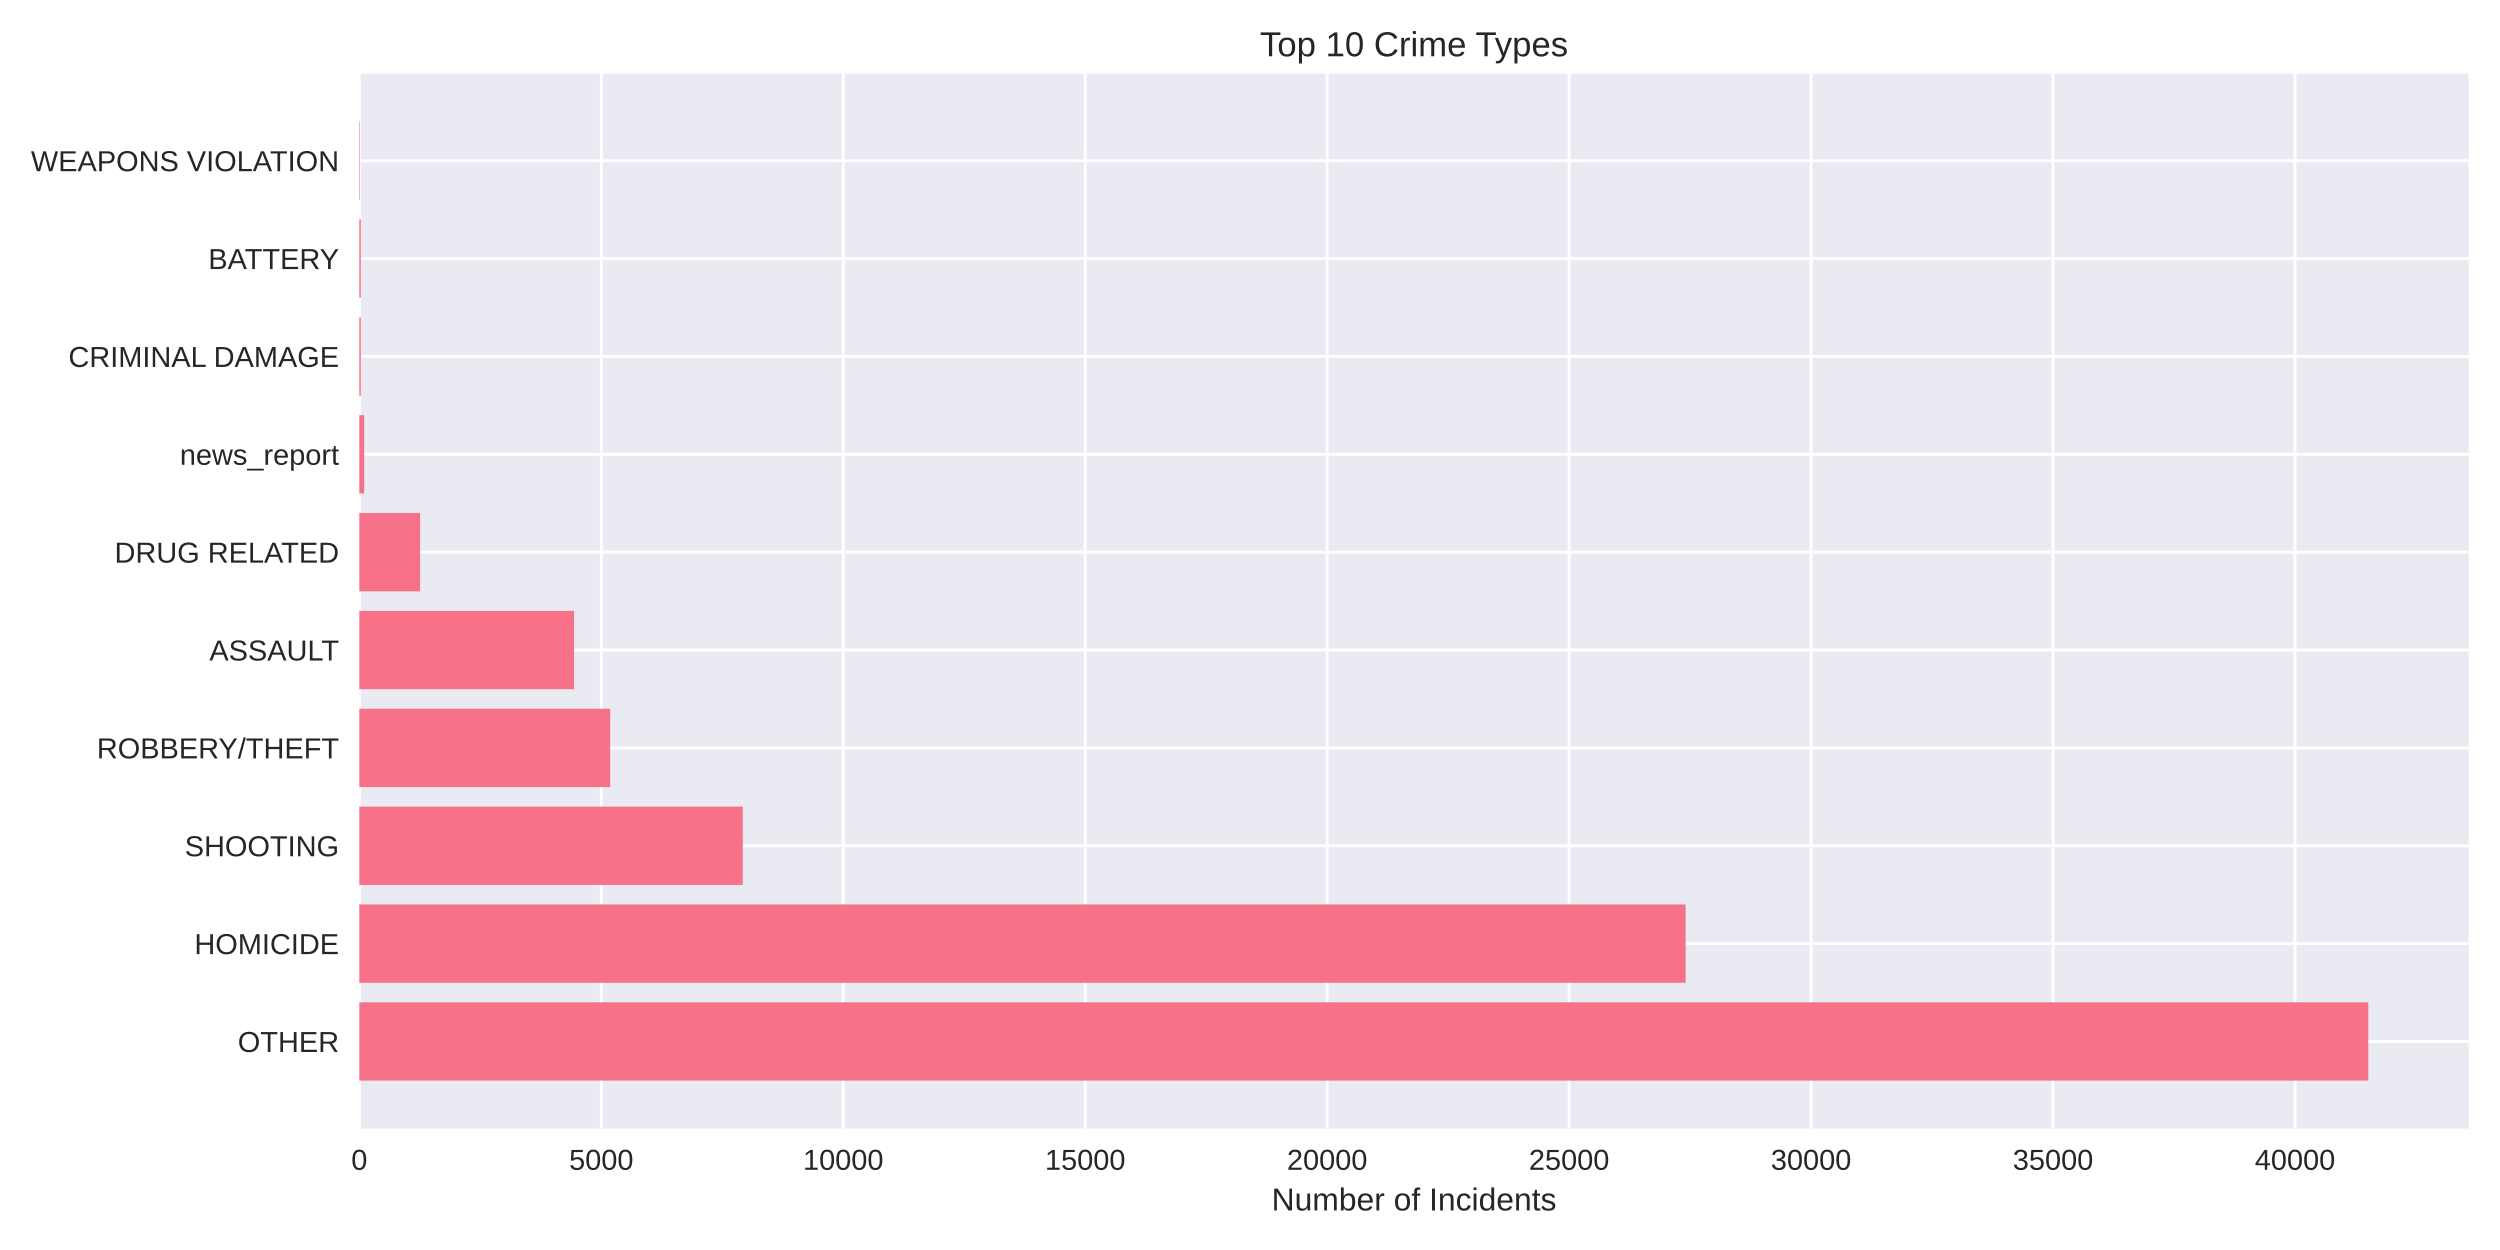
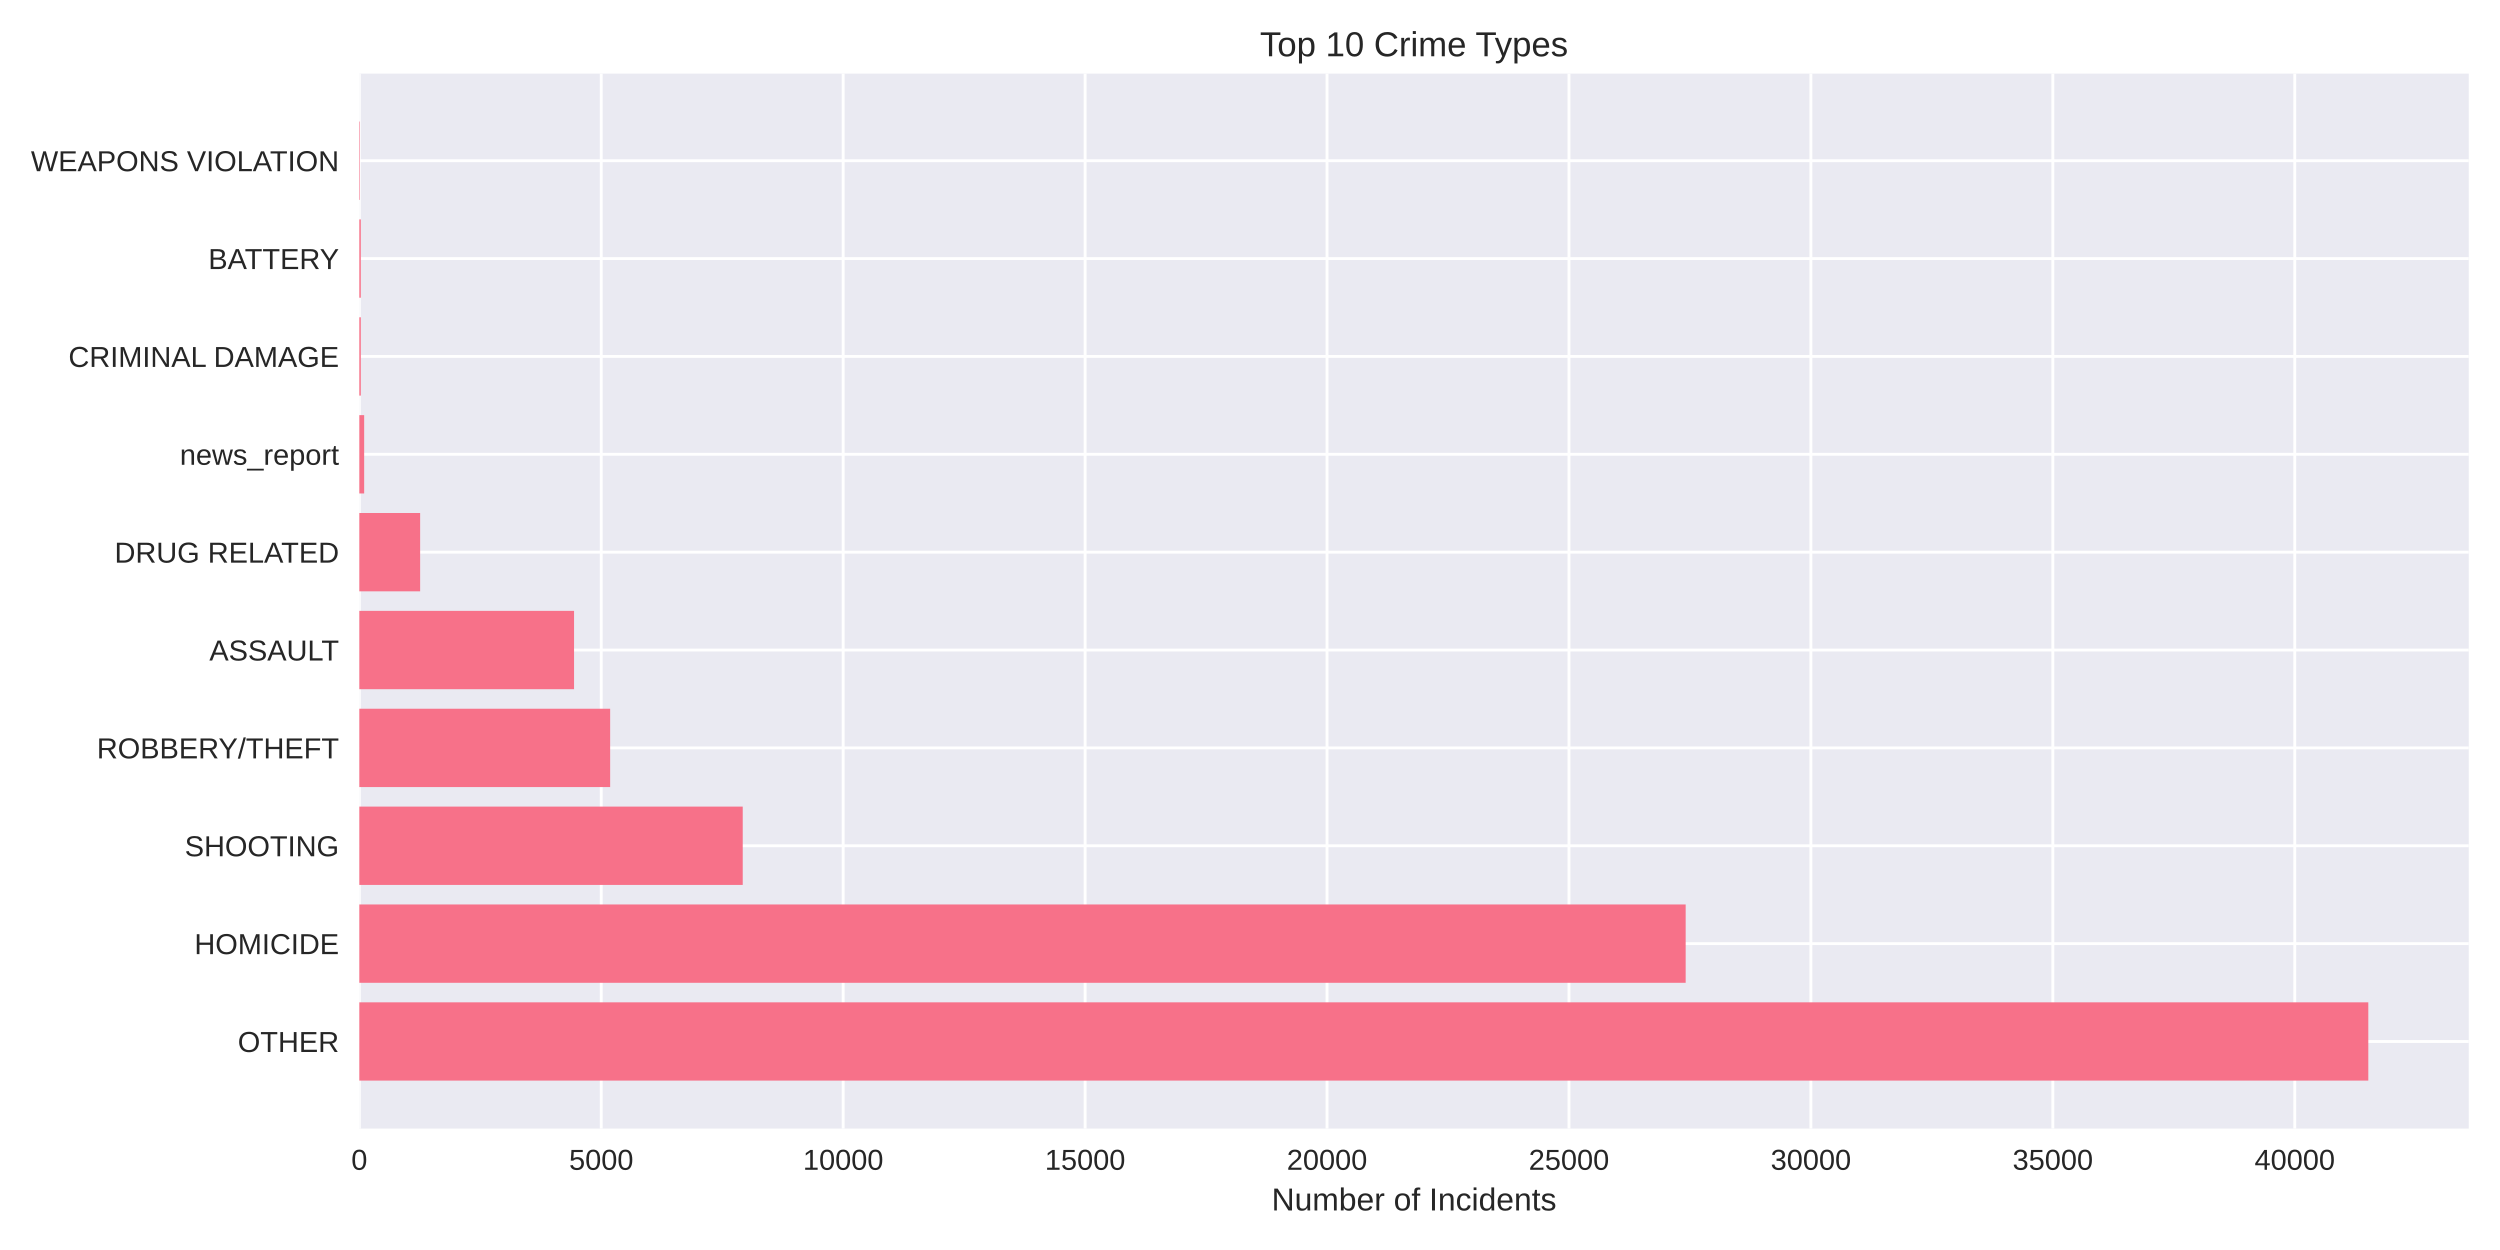
<svg xmlns="http://www.w3.org/2000/svg" width="864pt" height="432pt" viewBox="0 0 864 432" version="1.1">
  <defs>
    <style type="text/css">*{stroke-linejoin: round; stroke-linecap: butt}</style>
  </defs>
  <g id="figure_1">
    <g id="patch_1">
      <path d="M 0 432  L 864 432  L 864 0  L 0 0  z " style="fill: #ffffff" />
    </g>
    <g id="axes_1">
      <g id="patch_2">
        <path d="M 124.18 390.04  L 853.2 390.04  L 853.2 25.44  L 124.18 25.44  z " style="fill: #eaeaf2" />
      </g>
      <g id="matplotlib.axis_1">
        <g id="xtick_1">
          <g id="line2d_1">
-             <path d="M 124.18 390.04  L 124.18 25.44  " clip-path="url(#p690981a0ec)" style="fill: none; stroke: #ffffff; stroke-linecap: round" />
+             <path d="M 124.18 390.04  L 124.18 25.44  " clip-path="url(#p38728aa070)" style="fill: none; stroke: #ffffff; stroke-linecap: round" />
          </g>
          <g id="line2d_2" />
          <g id="text_1">
            <text style="fill: #262626; font: 10px 'Arial', 'Liberation Sans', 'DejaVu Sans', 'Bitstream Vera Sans', sans-serif; text-anchor: middle" x="124.18" y="404.287" transform="rotate(-0 124.18 404.2869)">0</text>
          </g>
        </g>
        <g id="xtick_2">
          <g id="line2d_3">
-             <path d="M 207.801 390.04  L 207.801 25.44  " clip-path="url(#p690981a0ec)" style="fill: none; stroke: #ffffff; stroke-linecap: round" />
+             <path d="M 207.791 390.04  L 207.791 25.44  " clip-path="url(#p38728aa070)" style="fill: none; stroke: #ffffff; stroke-linecap: round" />
          </g>
          <g id="line2d_4" />
          <g id="text_2">
-             <text style="fill: #262626; font: 10px 'Arial', 'Liberation Sans', 'DejaVu Sans', 'Bitstream Vera Sans', sans-serif; text-anchor: middle" x="207.801" y="404.287" transform="rotate(-0 207.801 404.2869)">5000</text>
+             <text style="fill: #262626; font: 10px 'Arial', 'Liberation Sans', 'DejaVu Sans', 'Bitstream Vera Sans', sans-serif; text-anchor: middle" x="207.791" y="404.287" transform="rotate(-0 207.7909 404.2869)">5000</text>
          </g>
        </g>
        <g id="xtick_3">
          <g id="line2d_5">
-             <path d="M 291.422 390.04  L 291.422 25.44  " clip-path="url(#p690981a0ec)" style="fill: none; stroke: #ffffff; stroke-linecap: round" />
+             <path d="M 291.402 390.04  L 291.402 25.44  " clip-path="url(#p38728aa070)" style="fill: none; stroke: #ffffff; stroke-linecap: round" />
          </g>
          <g id="line2d_6" />
          <g id="text_3">
-             <text style="fill: #262626; font: 10px 'Arial', 'Liberation Sans', 'DejaVu Sans', 'Bitstream Vera Sans', sans-serif; text-anchor: middle" x="291.422" y="404.287" transform="rotate(-0 291.4219 404.2869)">10000</text>
+             <text style="fill: #262626; font: 10px 'Arial', 'Liberation Sans', 'DejaVu Sans', 'Bitstream Vera Sans', sans-serif; text-anchor: middle" x="291.402" y="404.287" transform="rotate(-0 291.4018 404.2869)">10000</text>
          </g>
        </g>
        <g id="xtick_4">
          <g id="line2d_7">
-             <path d="M 375.043 390.04  L 375.043 25.44  " clip-path="url(#p690981a0ec)" style="fill: none; stroke: #ffffff; stroke-linecap: round" />
+             <path d="M 375.013 390.04  L 375.013 25.44  " clip-path="url(#p38728aa070)" style="fill: none; stroke: #ffffff; stroke-linecap: round" />
          </g>
          <g id="line2d_8" />
          <g id="text_4">
-             <text style="fill: #262626; font: 10px 'Arial', 'Liberation Sans', 'DejaVu Sans', 'Bitstream Vera Sans', sans-serif; text-anchor: middle" x="375.043" y="404.287" transform="rotate(-0 375.0429 404.2869)">15000</text>
+             <text style="fill: #262626; font: 10px 'Arial', 'Liberation Sans', 'DejaVu Sans', 'Bitstream Vera Sans', sans-serif; text-anchor: middle" x="375.013" y="404.287" transform="rotate(-0 375.0126 404.2869)">15000</text>
          </g>
        </g>
        <g id="xtick_5">
          <g id="line2d_9">
-             <path d="M 458.664 390.04  L 458.664 25.44  " clip-path="url(#p690981a0ec)" style="fill: none; stroke: #ffffff; stroke-linecap: round" />
+             <path d="M 458.624 390.04  L 458.624 25.44  " clip-path="url(#p38728aa070)" style="fill: none; stroke: #ffffff; stroke-linecap: round" />
          </g>
          <g id="line2d_10" />
          <g id="text_5">
-             <text style="fill: #262626; font: 10px 'Arial', 'Liberation Sans', 'DejaVu Sans', 'Bitstream Vera Sans', sans-serif; text-anchor: middle" x="458.664" y="404.287" transform="rotate(-0 458.6638 404.2869)">20000</text>
+             <text style="fill: #262626; font: 10px 'Arial', 'Liberation Sans', 'DejaVu Sans', 'Bitstream Vera Sans', sans-serif; text-anchor: middle" x="458.624" y="404.287" transform="rotate(-0 458.6235 404.2869)">20000</text>
          </g>
        </g>
        <g id="xtick_6">
          <g id="line2d_11">
-             <path d="M 542.285 390.04  L 542.285 25.44  " clip-path="url(#p690981a0ec)" style="fill: none; stroke: #ffffff; stroke-linecap: round" />
+             <path d="M 542.234 390.04  L 542.234 25.44  " clip-path="url(#p38728aa070)" style="fill: none; stroke: #ffffff; stroke-linecap: round" />
          </g>
          <g id="line2d_12" />
          <g id="text_6">
-             <text style="fill: #262626; font: 10px 'Arial', 'Liberation Sans', 'DejaVu Sans', 'Bitstream Vera Sans', sans-serif; text-anchor: middle" x="542.285" y="404.287" transform="rotate(-0 542.2848 404.2869)">25000</text>
+             <text style="fill: #262626; font: 10px 'Arial', 'Liberation Sans', 'DejaVu Sans', 'Bitstream Vera Sans', sans-serif; text-anchor: middle" x="542.234" y="404.287" transform="rotate(-0 542.2344 404.2869)">25000</text>
          </g>
        </g>
        <g id="xtick_7">
          <g id="line2d_13">
-             <path d="M 625.906 390.04  L 625.906 25.44  " clip-path="url(#p690981a0ec)" style="fill: none; stroke: #ffffff; stroke-linecap: round" />
+             <path d="M 625.845 390.04  L 625.845 25.44  " clip-path="url(#p38728aa070)" style="fill: none; stroke: #ffffff; stroke-linecap: round" />
          </g>
          <g id="line2d_14" />
          <g id="text_7">
-             <text style="fill: #262626; font: 10px 'Arial', 'Liberation Sans', 'DejaVu Sans', 'Bitstream Vera Sans', sans-serif; text-anchor: middle" x="625.906" y="404.287" transform="rotate(-0 625.9057 404.2869)">30000</text>
+             <text style="fill: #262626; font: 10px 'Arial', 'Liberation Sans', 'DejaVu Sans', 'Bitstream Vera Sans', sans-serif; text-anchor: middle" x="625.845" y="404.287" transform="rotate(-0 625.8453 404.2869)">30000</text>
          </g>
        </g>
        <g id="xtick_8">
          <g id="line2d_15">
-             <path d="M 709.527 390.04  L 709.527 25.44  " clip-path="url(#p690981a0ec)" style="fill: none; stroke: #ffffff; stroke-linecap: round" />
+             <path d="M 709.456 390.04  L 709.456 25.44  " clip-path="url(#p38728aa070)" style="fill: none; stroke: #ffffff; stroke-linecap: round" />
          </g>
          <g id="line2d_16" />
          <g id="text_8">
-             <text style="fill: #262626; font: 10px 'Arial', 'Liberation Sans', 'DejaVu Sans', 'Bitstream Vera Sans', sans-serif; text-anchor: middle" x="709.527" y="404.287" transform="rotate(-0 709.5267 404.2869)">35000</text>
+             <text style="fill: #262626; font: 10px 'Arial', 'Liberation Sans', 'DejaVu Sans', 'Bitstream Vera Sans', sans-serif; text-anchor: middle" x="709.456" y="404.287" transform="rotate(-0 709.4562 404.2869)">35000</text>
          </g>
        </g>
        <g id="xtick_9">
          <g id="line2d_17">
-             <path d="M 793.148 390.04  L 793.148 25.44  " clip-path="url(#p690981a0ec)" style="fill: none; stroke: #ffffff; stroke-linecap: round" />
+             <path d="M 793.067 390.04  L 793.067 25.44  " clip-path="url(#p38728aa070)" style="fill: none; stroke: #ffffff; stroke-linecap: round" />
          </g>
          <g id="line2d_18" />
          <g id="text_9">
-             <text style="fill: #262626; font: 10px 'Arial', 'Liberation Sans', 'DejaVu Sans', 'Bitstream Vera Sans', sans-serif; text-anchor: middle" x="793.148" y="404.287" transform="rotate(-0 793.1476 404.2869)">40000</text>
+             <text style="fill: #262626; font: 10px 'Arial', 'Liberation Sans', 'DejaVu Sans', 'Bitstream Vera Sans', sans-serif; text-anchor: middle" x="793.067" y="404.287" transform="rotate(-0 793.0671 404.2869)">40000</text>
          </g>
        </g>
        <g id="text_10">
          <text style="fill: #262626; font: 11px 'Arial', 'Liberation Sans', 'DejaVu Sans', 'Bitstream Vera Sans', sans-serif; text-anchor: middle" x="488.69" y="418.333" transform="rotate(-0 488.69 418.3334)">Number of Incidents</text>
        </g>
      </g>
      <g id="matplotlib.axis_2">
        <g id="ytick_1">
          <g id="line2d_19">
-             <path d="M 124.18 359.939  L 853.2 359.939  " clip-path="url(#p690981a0ec)" style="fill: none; stroke: #ffffff; stroke-linecap: round" />
+             <path d="M 124.18 359.939  L 853.2 359.939  " clip-path="url(#p38728aa070)" style="fill: none; stroke: #ffffff; stroke-linecap: round" />
          </g>
          <g id="line2d_20" />
          <g id="text_11">
            <text style="fill: #262626; font: 10px 'Arial', 'Liberation Sans', 'DejaVu Sans', 'Bitstream Vera Sans', sans-serif; text-anchor: end" x="117.18" y="363.562" transform="rotate(-0 117.18 363.562)">OTHER</text>
          </g>
        </g>
        <g id="ytick_2">
          <g id="line2d_21">
-             <path d="M 124.18 326.117  L 853.2 326.117  " clip-path="url(#p690981a0ec)" style="fill: none; stroke: #ffffff; stroke-linecap: round" />
+             <path d="M 124.18 326.117  L 853.2 326.117  " clip-path="url(#p38728aa070)" style="fill: none; stroke: #ffffff; stroke-linecap: round" />
          </g>
          <g id="line2d_22" />
          <g id="text_12">
            <text style="fill: #262626; font: 10px 'Arial', 'Liberation Sans', 'DejaVu Sans', 'Bitstream Vera Sans', sans-serif; text-anchor: end" x="117.18" y="329.74" transform="rotate(-0 117.18 329.7401)">HOMICIDE</text>
          </g>
        </g>
        <g id="ytick_3">
          <g id="line2d_23">
-             <path d="M 124.18 292.295  L 853.2 292.295  " clip-path="url(#p690981a0ec)" style="fill: none; stroke: #ffffff; stroke-linecap: round" />
+             <path d="M 124.18 292.295  L 853.2 292.295  " clip-path="url(#p38728aa070)" style="fill: none; stroke: #ffffff; stroke-linecap: round" />
          </g>
          <g id="line2d_24" />
          <g id="text_13">
            <text style="fill: #262626; font: 10px 'Arial', 'Liberation Sans', 'DejaVu Sans', 'Bitstream Vera Sans', sans-serif; text-anchor: end" x="117.18" y="295.918" transform="rotate(-0 117.18 295.9182)">SHOOTING</text>
          </g>
        </g>
        <g id="ytick_4">
          <g id="line2d_25">
-             <path d="M 124.18 258.473  L 853.2 258.473  " clip-path="url(#p690981a0ec)" style="fill: none; stroke: #ffffff; stroke-linecap: round" />
+             <path d="M 124.18 258.473  L 853.2 258.473  " clip-path="url(#p38728aa070)" style="fill: none; stroke: #ffffff; stroke-linecap: round" />
          </g>
          <g id="line2d_26" />
          <g id="text_14">
            <text style="fill: #262626; font: 10px 'Arial', 'Liberation Sans', 'DejaVu Sans', 'Bitstream Vera Sans', sans-serif; text-anchor: end" x="117.18" y="262.096" transform="rotate(-0 117.18 262.0963)">ROBBERY/THEFT</text>
          </g>
        </g>
        <g id="ytick_5">
          <g id="line2d_27">
-             <path d="M 124.18 224.651  L 853.2 224.651  " clip-path="url(#p690981a0ec)" style="fill: none; stroke: #ffffff; stroke-linecap: round" />
+             <path d="M 124.18 224.651  L 853.2 224.651  " clip-path="url(#p38728aa070)" style="fill: none; stroke: #ffffff; stroke-linecap: round" />
          </g>
          <g id="line2d_28" />
          <g id="text_15">
            <text style="fill: #262626; font: 10px 'Arial', 'Liberation Sans', 'DejaVu Sans', 'Bitstream Vera Sans', sans-serif; text-anchor: end" x="117.18" y="228.274" transform="rotate(-0 117.18 228.2744)">ASSAULT</text>
          </g>
        </g>
        <g id="ytick_6">
          <g id="line2d_29">
-             <path d="M 124.18 190.829  L 853.2 190.829  " clip-path="url(#p690981a0ec)" style="fill: none; stroke: #ffffff; stroke-linecap: round" />
+             <path d="M 124.18 190.829  L 853.2 190.829  " clip-path="url(#p38728aa070)" style="fill: none; stroke: #ffffff; stroke-linecap: round" />
          </g>
          <g id="line2d_30" />
          <g id="text_16">
            <text style="fill: #262626; font: 10px 'Arial', 'Liberation Sans', 'DejaVu Sans', 'Bitstream Vera Sans', sans-serif; text-anchor: end" x="117.18" y="194.452" transform="rotate(-0 117.18 194.4525)">DRUG RELATED</text>
          </g>
        </g>
        <g id="ytick_7">
          <g id="line2d_31">
-             <path d="M 124.18 157.007  L 853.2 157.007  " clip-path="url(#p690981a0ec)" style="fill: none; stroke: #ffffff; stroke-linecap: round" />
+             <path d="M 124.18 157.007  L 853.2 157.007  " clip-path="url(#p38728aa070)" style="fill: none; stroke: #ffffff; stroke-linecap: round" />
          </g>
          <g id="line2d_32" />
          <g id="text_17">
            <text style="fill: #262626; font: 10px 'Arial', 'Liberation Sans', 'DejaVu Sans', 'Bitstream Vera Sans', sans-serif; text-anchor: end" x="117.18" y="160.631" transform="rotate(-0 117.18 160.6306)">news_report</text>
          </g>
        </g>
        <g id="ytick_8">
          <g id="line2d_33">
-             <path d="M 124.18 123.185  L 853.2 123.185  " clip-path="url(#p690981a0ec)" style="fill: none; stroke: #ffffff; stroke-linecap: round" />
+             <path d="M 124.18 123.185  L 853.2 123.185  " clip-path="url(#p38728aa070)" style="fill: none; stroke: #ffffff; stroke-linecap: round" />
          </g>
          <g id="line2d_34" />
          <g id="text_18">
            <text style="fill: #262626; font: 10px 'Arial', 'Liberation Sans', 'DejaVu Sans', 'Bitstream Vera Sans', sans-serif; text-anchor: end" x="117.18" y="126.809" transform="rotate(-0 117.18 126.8087)">CRIMINAL DAMAGE</text>
          </g>
        </g>
        <g id="ytick_9">
          <g id="line2d_35">
-             <path d="M 124.18 89.363  L 853.2 89.363  " clip-path="url(#p690981a0ec)" style="fill: none; stroke: #ffffff; stroke-linecap: round" />
+             <path d="M 124.18 89.363  L 853.2 89.363  " clip-path="url(#p38728aa070)" style="fill: none; stroke: #ffffff; stroke-linecap: round" />
          </g>
          <g id="line2d_36" />
          <g id="text_19">
            <text style="fill: #262626; font: 10px 'Arial', 'Liberation Sans', 'DejaVu Sans', 'Bitstream Vera Sans', sans-serif; text-anchor: end" x="117.18" y="92.987" transform="rotate(-0 117.18 92.98681)">BATTERY</text>
          </g>
        </g>
        <g id="ytick_10">
          <g id="line2d_37">
-             <path d="M 124.18 55.541  L 853.2 55.541  " clip-path="url(#p690981a0ec)" style="fill: none; stroke: #ffffff; stroke-linecap: round" />
+             <path d="M 124.18 55.541  L 853.2 55.541  " clip-path="url(#p38728aa070)" style="fill: none; stroke: #ffffff; stroke-linecap: round" />
          </g>
          <g id="line2d_38" />
          <g id="text_20">
            <text style="fill: #262626; font: 10px 'Arial', 'Liberation Sans', 'DejaVu Sans', 'Bitstream Vera Sans', sans-serif; text-anchor: end" x="117.18" y="59.165" transform="rotate(-0 117.18 59.16492)">WEAPONS VIOLATION</text>
          </g>
        </g>
      </g>
      <g id="patch_3">
-         <path d="M 124.18 373.467  L 818.485 373.467  L 818.485 346.41  L 124.18 346.41  z " clip-path="url(#p690981a0ec)" style="fill: #f77189" />
+         <path d="M 124.18 373.467  L 818.485 373.467  L 818.485 346.41  L 124.18 346.41  z " clip-path="url(#p38728aa070)" style="fill: #f77189" />
      </g>
      <g id="patch_4">
-         <path d="M 124.18 339.645  L 582.557 339.645  L 582.557 312.588  L 124.18 312.588  z " clip-path="url(#p690981a0ec)" style="fill: #f77189" />
+         <path d="M 124.18 339.645  L 582.568 339.645  L 582.568 312.588  L 124.18 312.588  z " clip-path="url(#p38728aa070)" style="fill: #f77189" />
      </g>
      <g id="patch_5">
-         <path d="M 124.18 305.823  L 256.702 305.823  L 256.702 278.766  L 124.18 278.766  z " clip-path="url(#p690981a0ec)" style="fill: #f77189" />
+         <path d="M 124.18 305.823  L 256.687 305.823  L 256.687 278.766  L 124.18 278.766  z " clip-path="url(#p38728aa070)" style="fill: #f77189" />
      </g>
      <g id="patch_6">
-         <path d="M 124.18 272.002  L 210.878 272.002  L 210.878 244.944  L 124.18 244.944  z " clip-path="url(#p690981a0ec)" style="fill: #f77189" />
+         <path d="M 124.18 272.002  L 210.868 272.002  L 210.868 244.944  L 124.18 244.944  z " clip-path="url(#p38728aa070)" style="fill: #f77189" />
      </g>
      <g id="patch_7">
-         <path d="M 124.18 238.18  L 198.402 238.18  L 198.402 211.122  L 124.18 211.122  z " clip-path="url(#p690981a0ec)" style="fill: #f77189" />
+         <path d="M 124.18 238.18  L 198.393 238.18  L 198.393 211.122  L 124.18 211.122  z " clip-path="url(#p38728aa070)" style="fill: #f77189" />
      </g>
      <g id="patch_8">
-         <path d="M 124.18 204.358  L 145.202 204.358  L 145.202 177.3  L 124.18 177.3  z " clip-path="url(#p690981a0ec)" style="fill: #f77189" />
+         <path d="M 124.18 204.358  L 145.2 204.358  L 145.2 177.3  L 124.18 177.3  z " clip-path="url(#p38728aa070)" style="fill: #f77189" />
      </g>
      <g id="patch_9">
-         <path d="M 124.18 170.536  L 125.852 170.536  L 125.852 143.478  L 124.18 143.478  z " clip-path="url(#p690981a0ec)" style="fill: #f77189" />
+         <path d="M 124.18 170.536  L 125.852 170.536  L 125.852 143.478  L 124.18 143.478  z " clip-path="url(#p38728aa070)" style="fill: #f77189" />
      </g>
      <g id="patch_10">
-         <path d="M 124.18 136.714  L 124.698 136.714  L 124.698 109.657  L 124.18 109.657  z " clip-path="url(#p690981a0ec)" style="fill: #f77189" />
+         <path d="M 124.18 136.714  L 124.698 136.714  L 124.698 109.657  L 124.18 109.657  z " clip-path="url(#p38728aa070)" style="fill: #f77189" />
      </g>
      <g id="patch_11">
-         <path d="M 124.18 102.892  L 124.698 102.892  L 124.698 75.835  L 124.18 75.835  z " clip-path="url(#p690981a0ec)" style="fill: #f77189" />
+         <path d="M 124.18 102.892  L 124.698 102.892  L 124.698 75.835  L 124.18 75.835  z " clip-path="url(#p38728aa070)" style="fill: #f77189" />
      </g>
      <g id="patch_12">
-         <path d="M 124.18 69.07  L 124.364 69.07  L 124.364 42.013  L 124.18 42.013  z " clip-path="url(#p690981a0ec)" style="fill: #f77189" />
+         <path d="M 124.18 69.07  L 124.364 69.07  L 124.364 42.013  L 124.18 42.013  z " clip-path="url(#p38728aa070)" style="fill: #f77189" />
      </g>
      <g id="patch_13">
        <path d="M 124.18 390.04  L 124.18 25.44  " style="fill: none" />
      </g>
      <g id="patch_14">
        <path d="M 853.2 390.04  L 853.2 25.44  " style="fill: none" />
      </g>
      <g id="patch_15">
        <path d="M 124.18 390.04  L 853.2 390.04  " style="fill: none" />
      </g>
      <g id="patch_16">
        <path d="M 124.18 25.44  L 853.2 25.44  " style="fill: none" />
      </g>
      <g id="text_21">
        <text style="fill: #262626; font: 12px 'Arial', 'Liberation Sans', 'DejaVu Sans', 'Bitstream Vera Sans', sans-serif; text-anchor: middle" x="488.69" y="19.44" transform="rotate(-0 488.69 19.44)">Top 10 Crime Types</text>
      </g>
    </g>
  </g>
  <defs>
-     <clipPath id="p690981a0ec">
+     <clipPath id="p38728aa070">
      <rect x="124.18" y="25.44" width="729.02" height="364.6" />
    </clipPath>
  </defs>
</svg>
